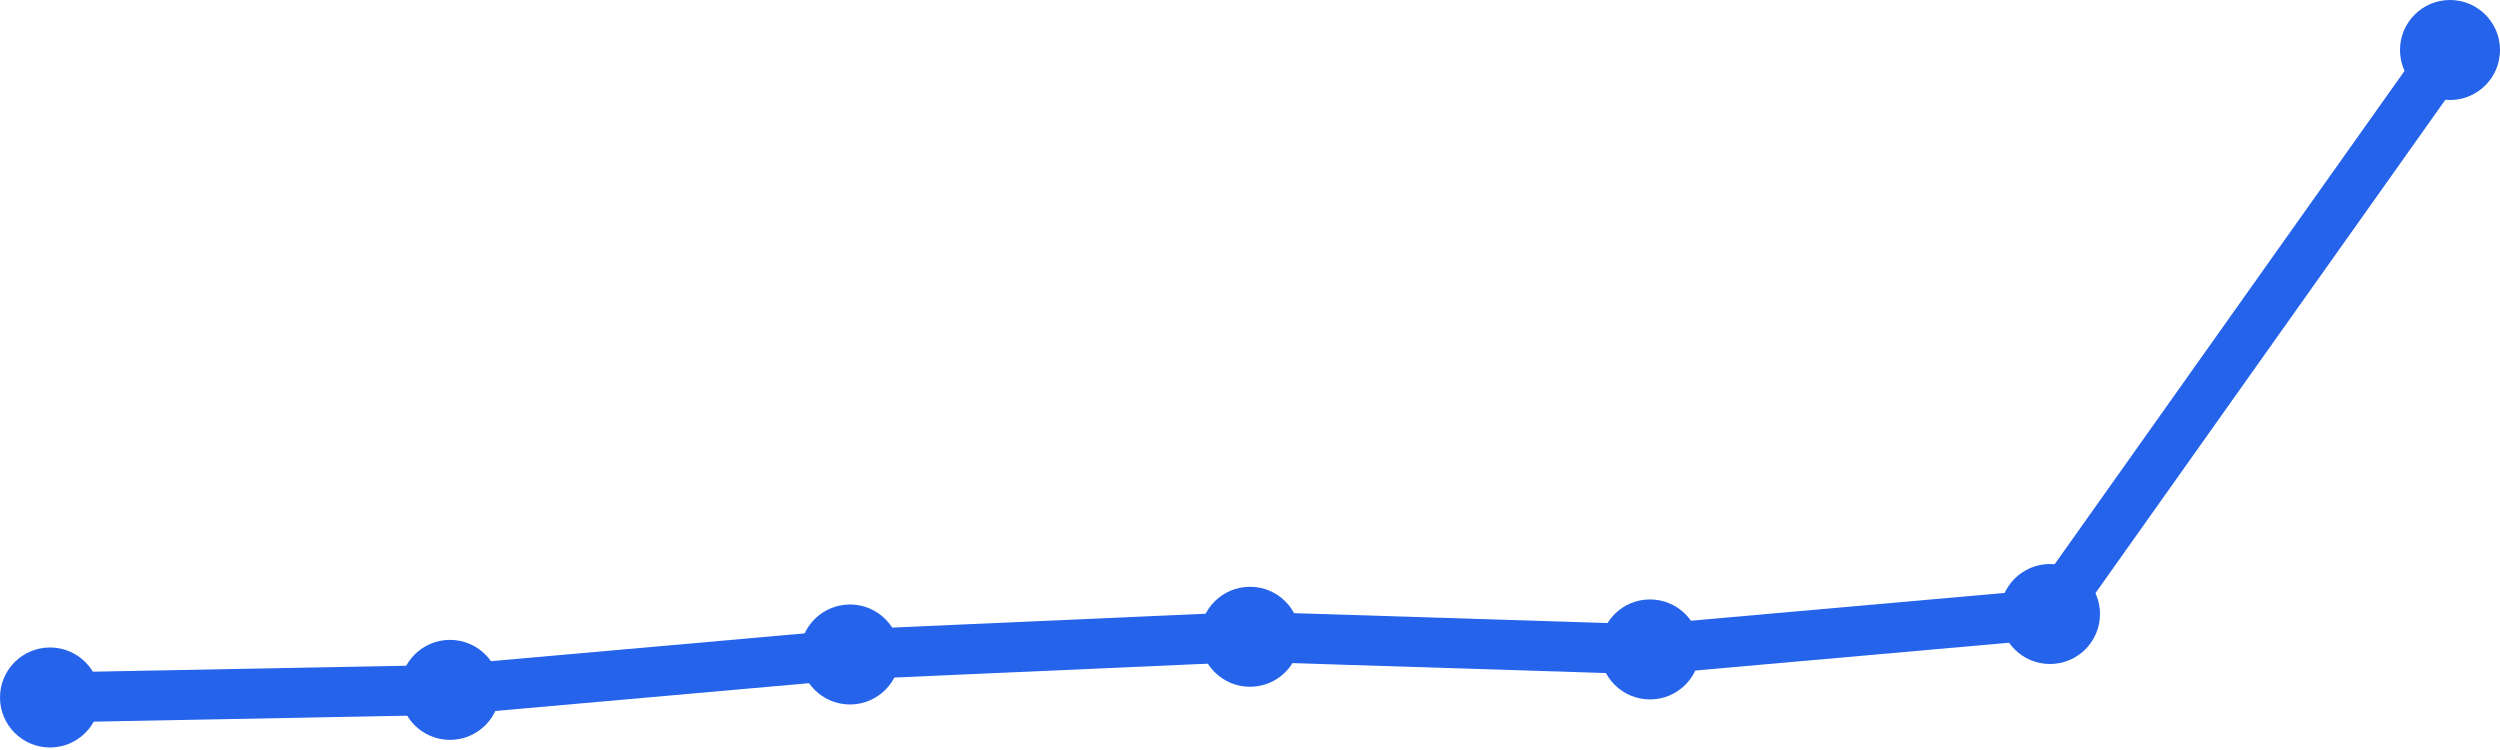
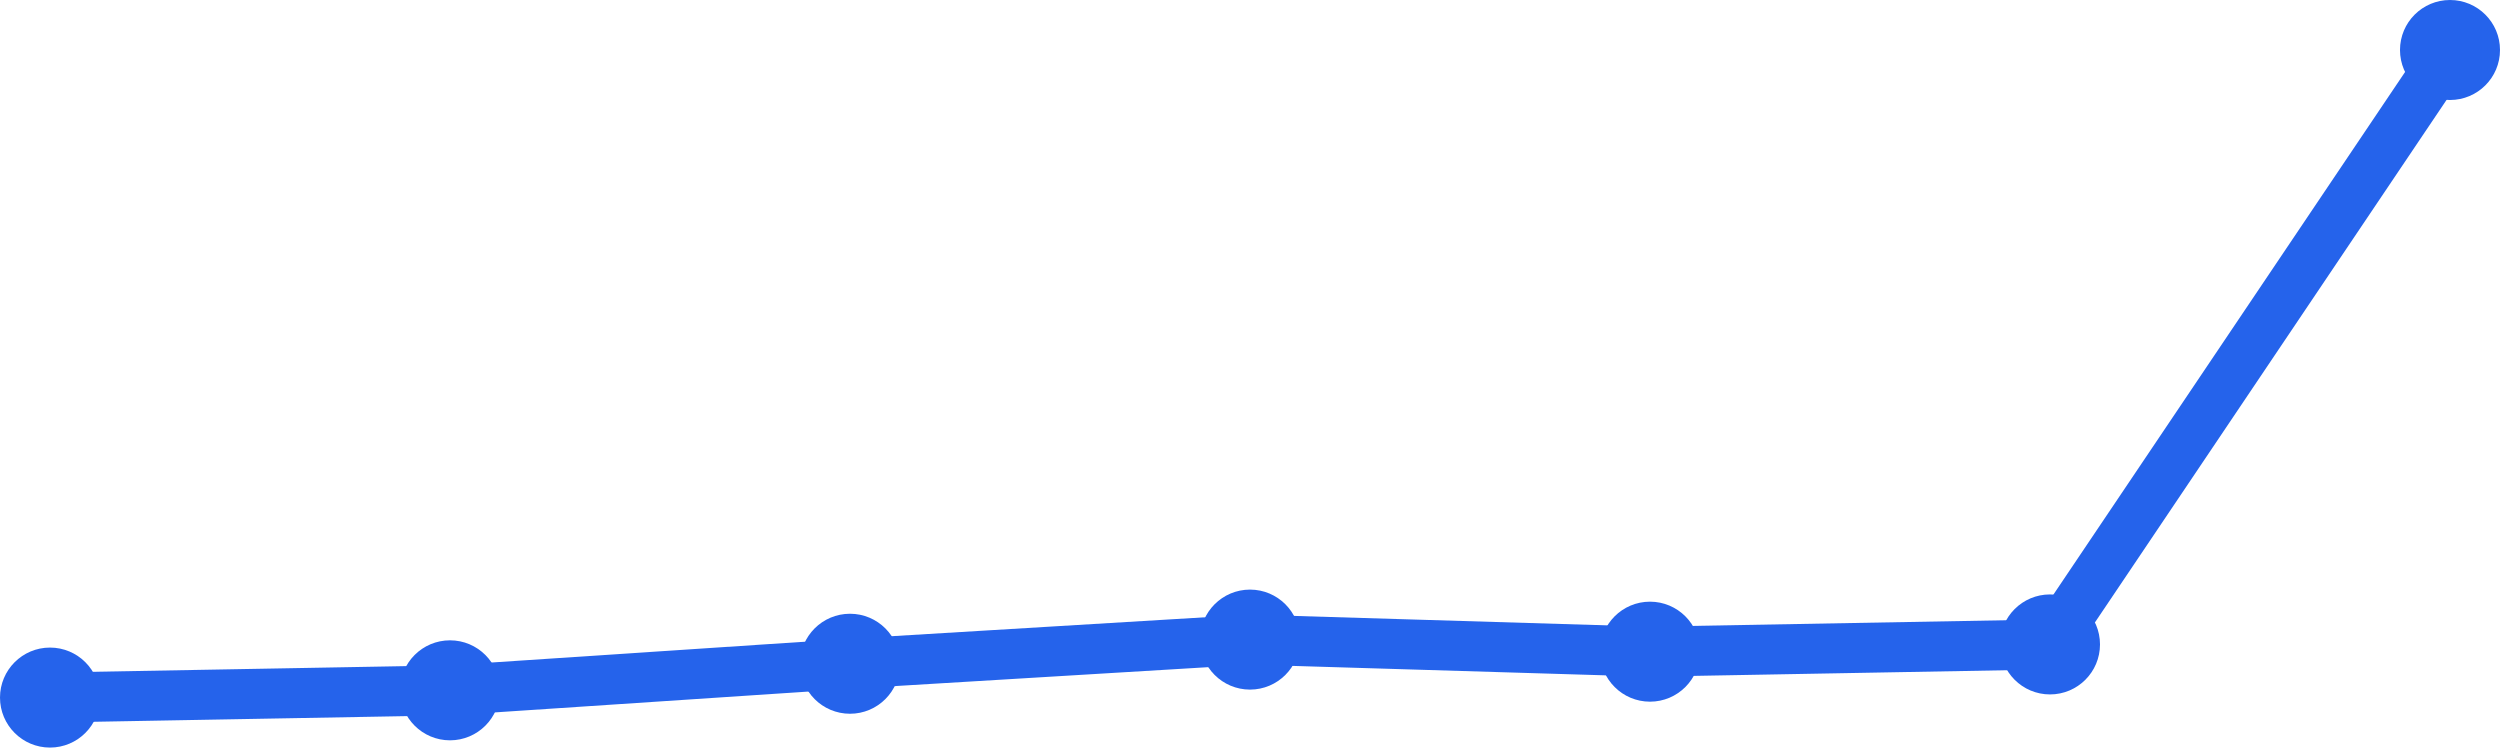
<svg xmlns="http://www.w3.org/2000/svg" width="100" height="30" viewBox="0 0 100 30">
-   <path d="M 2,27.899 L 18,27.595 L 34,26.179 L 50,25.471 L 66,25.977 L 82,24.56 L 98,2" fill="none" stroke="#2563eb" stroke-width="2" stroke-linecap="round" stroke-linejoin="round" />
-   <circle cx="2" cy="27.899" r="2" fill="#2563eb" />
-   <circle cx="18" cy="27.595" r="2" fill="#2563eb" />
-   <circle cx="34" cy="26.179" r="2" fill="#2563eb" />
-   <circle cx="50" cy="25.471" r="2" fill="#2563eb" />
-   <circle cx="66" cy="25.977" r="2" fill="#2563eb" />
-   <circle cx="82" cy="24.56" r="2" fill="#2563eb" />
+   <path d="M 2,27.903 L 18,27.613 L 34,26.55 L 50,25.584 L 66,26.067 L 82,25.777 L 98,2" fill="none" stroke="#2563eb" stroke-width="2" stroke-linecap="round" stroke-linejoin="round" />
+   <circle cx="2" cy="27.903" r="2" fill="#2563eb" />
+   <circle cx="18" cy="27.613" r="2" fill="#2563eb" />
+   <circle cx="34" cy="26.55" r="2" fill="#2563eb" />
+   <circle cx="50" cy="25.584" r="2" fill="#2563eb" />
+   <circle cx="66" cy="26.067" r="2" fill="#2563eb" />
+   <circle cx="82" cy="25.777" r="2" fill="#2563eb" />
  <circle cx="98" cy="2" r="2" fill="#2563eb" />
</svg>
